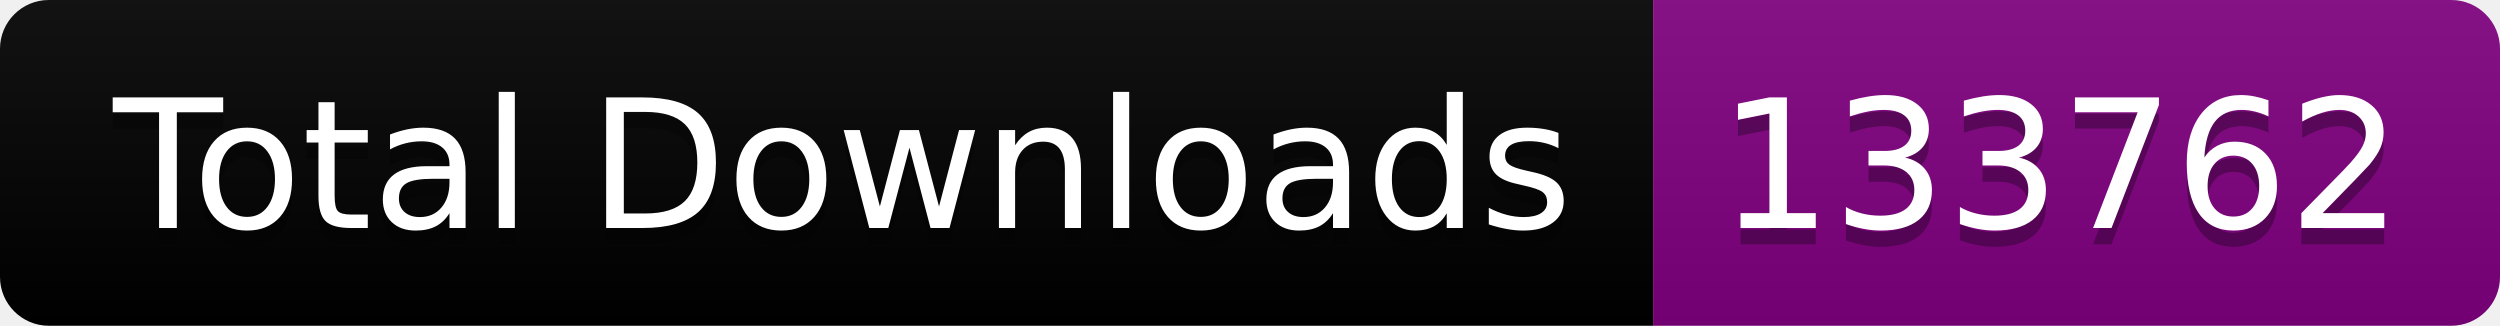
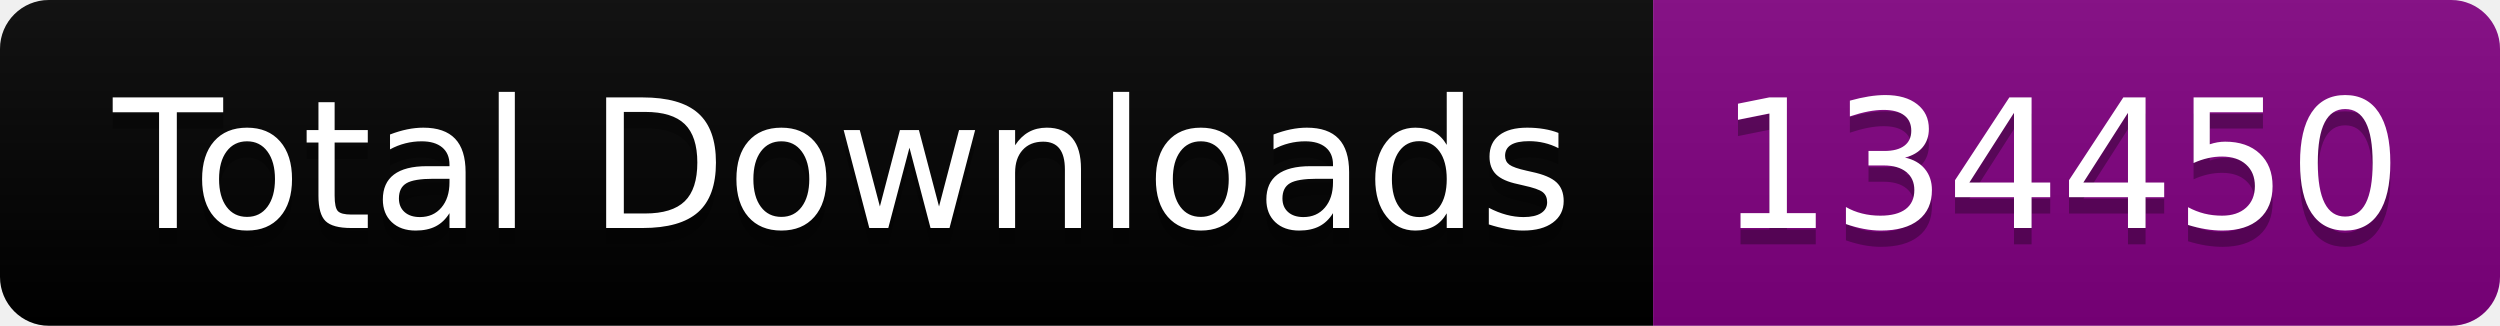
<svg xmlns="http://www.w3.org/2000/svg" width="153.5" height="20">
  <linearGradient id="smooth" x2="0" y2="100%">
    <stop offset="0" stop-color="#bbb" stop-opacity=".1" />
    <stop offset="1" stop-opacity=".1" />
  </linearGradient>
  <clipPath id="round">
    <rect width="153.5" height="20" rx="3" fill="#fff" />
  </clipPath>
  <g clip-path="url(#round)">
    <rect width="101.5" height="20" fill="black" />
    <rect x="101.5" width="52.0" height="20" fill="purple" />
    <rect width="153.5" height="20" fill="url(#smooth)" />
  </g>
  <g fill="#fff" text-anchor="middle" font-family="DejaVu Sans,Verdana,Geneva,sans-serif" font-size="110">
    <text x="517.5" y="150" fill="#010101" fill-opacity=".3" transform="scale(0.1)" textLength="915.0" lengthAdjust="spacing">Total Downloads</text>
    <text x="517.5" y="140" transform="scale(0.1)" textLength="915.0" lengthAdjust="spacing">Total Downloads</text>
-     <text x="1265.0" y="150" fill="#010101" fill-opacity=".3" transform="scale(0.1)" textLength="420.0" lengthAdjust="spacing">133762</text>
-     <text x="1265.0" y="140" transform="scale(0.1)" textLength="420.0" lengthAdjust="spacing">133762</text>
+     <text x="1265.0" y="150" fill="#010101" fill-opacity=".3" transform="scale(0.1)" textLength="420.0" lengthAdjust="spacing">134450</text>
+     <text x="1265.0" y="140" transform="scale(0.1)" textLength="420.0" lengthAdjust="spacing">134450</text>
  </g>
</svg>
